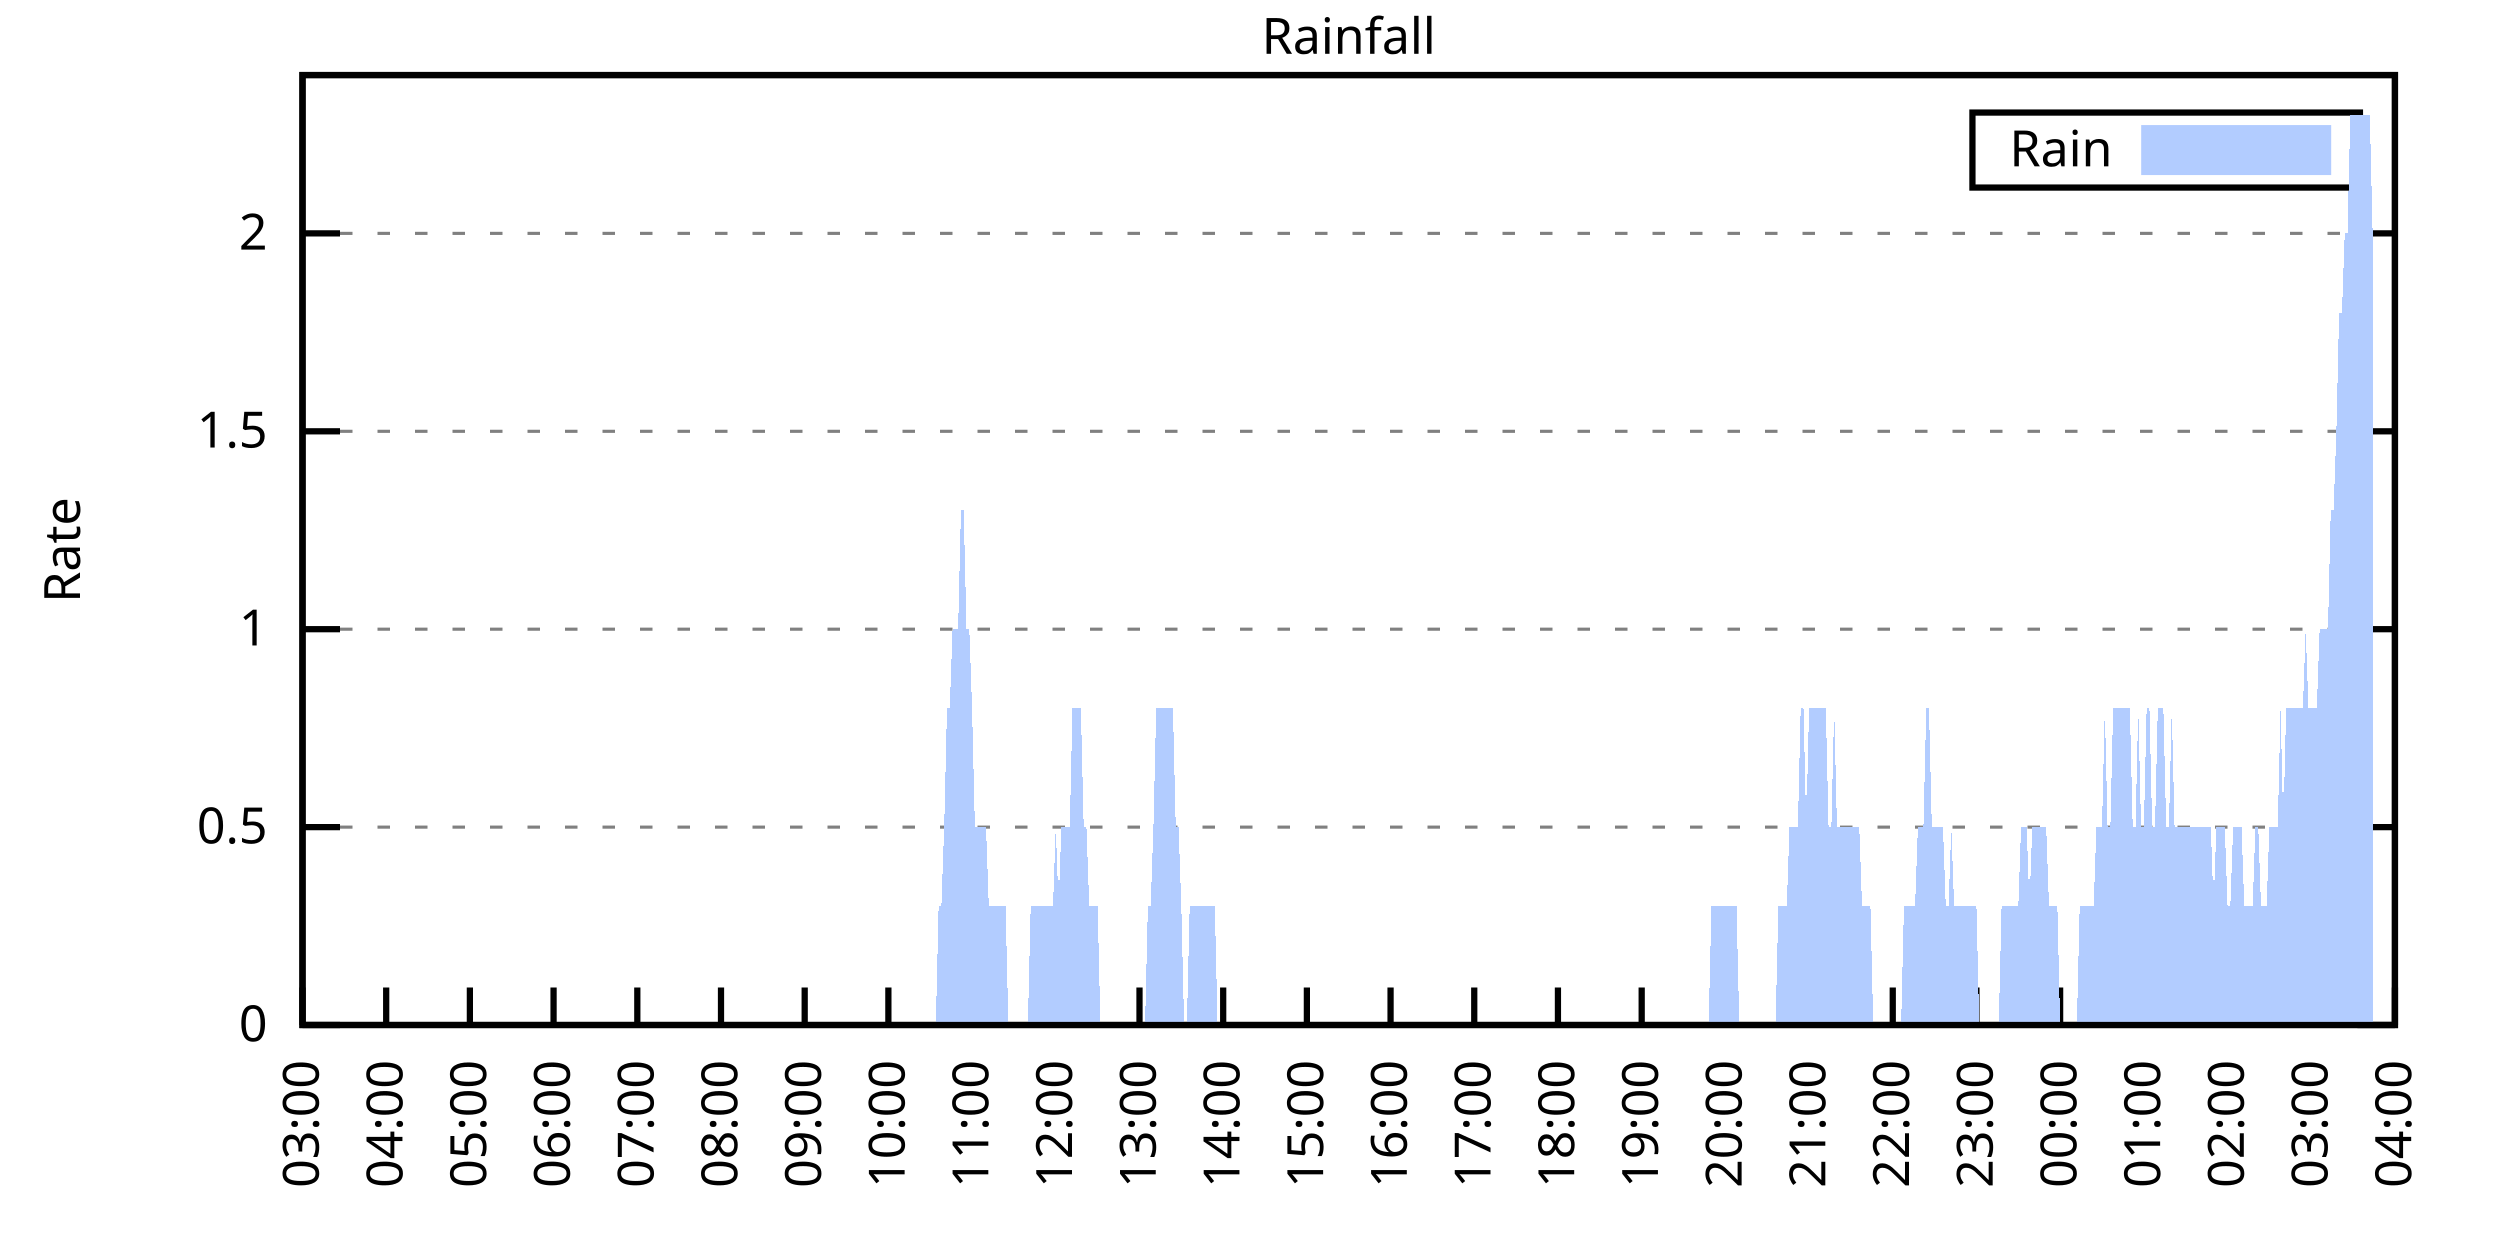
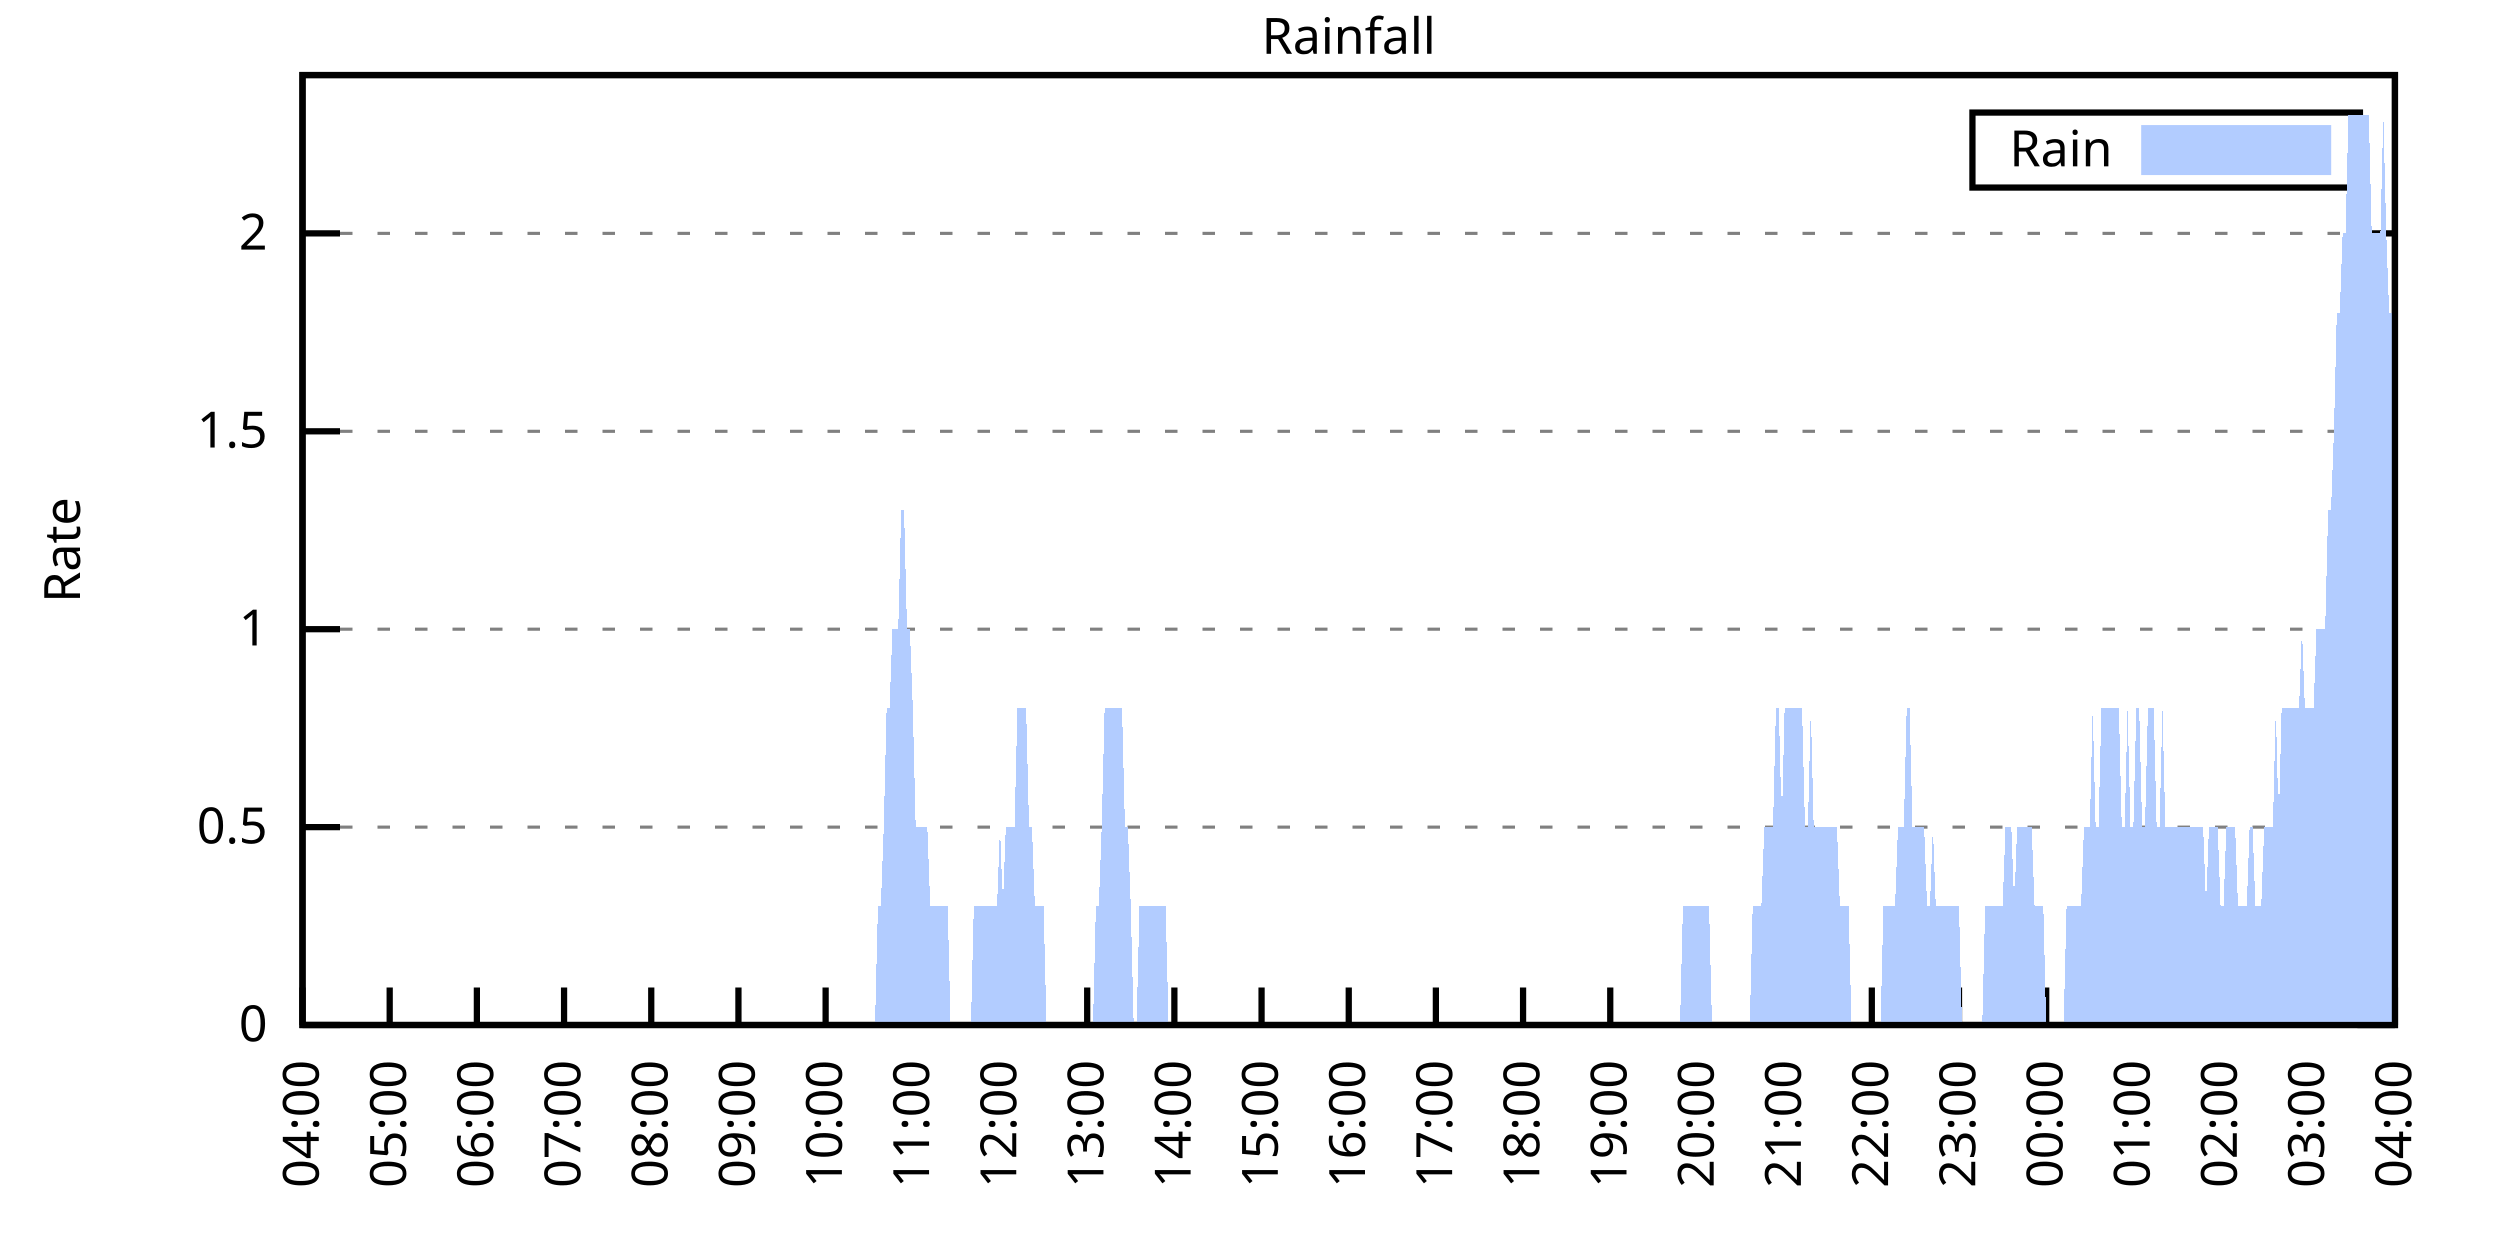
<svg xmlns="http://www.w3.org/2000/svg" xmlns:xlink="http://www.w3.org/1999/xlink" width="400" height="200" viewBox="0 0 400 200">
  <g id="gnuplot_canvas">
    <rect x="0" y="0" width="400" height="200" fill="none" />
    <defs>
      <circle id="gpDot" r="0.5" stroke-width="0.5" stroke="currentColor" />
      <path id="gpPt0" stroke-width="0.333" stroke="currentColor" d="M-1,0 h2 M0,-1 v2" />
      <path id="gpPt1" stroke-width="0.333" stroke="currentColor" d="M-1,-1 L1,1 M1,-1 L-1,1" />
      <path id="gpPt2" stroke-width="0.333" stroke="currentColor" d="M-1,0 L1,0 M0,-1 L0,1 M-1,-1 L1,1 M-1,1 L1,-1" />
      <rect id="gpPt3" stroke-width="0.333" stroke="currentColor" x="-1" y="-1" width="2" height="2" />
      <rect id="gpPt4" stroke-width="0.333" stroke="currentColor" fill="currentColor" x="-1" y="-1" width="2" height="2" />
      <circle id="gpPt5" stroke-width="0.333" stroke="currentColor" cx="0" cy="0" r="1" />
      <use xlink:href="#gpPt5" id="gpPt6" fill="currentColor" stroke="none" />
      <path id="gpPt7" stroke-width="0.333" stroke="currentColor" d="M0,-1.33 L-1.33,0.67 L1.33,0.67 z" />
      <use xlink:href="#gpPt7" id="gpPt8" fill="currentColor" stroke="none" />
      <use xlink:href="#gpPt7" id="gpPt9" stroke="currentColor" transform="rotate(180)" />
      <use xlink:href="#gpPt9" id="gpPt10" fill="currentColor" stroke="none" />
      <use xlink:href="#gpPt3" id="gpPt11" stroke="currentColor" transform="rotate(45)" />
      <use xlink:href="#gpPt11" id="gpPt12" fill="currentColor" stroke="none" />
      <path id="gpPt13" stroke-width="0.333" stroke="currentColor" d="M0,1.330 L1.265,0.411 L0.782,-1.067 L-0.782,-1.076 L-1.265,0.411 z" />
      <use xlink:href="#gpPt13" id="gpPt14" fill="currentColor" stroke="none" />
      <filter id="textbox" filterUnits="objectBoundingBox" x="0" y="0" height="1" width="1">
        <feFlood flood-color="white" flood-opacity="1" result="bgnd" />
        <feComposite in="SourceGraphic" in2="bgnd" operator="atop" />
      </filter>
      <filter id="greybox" filterUnits="objectBoundingBox" x="0" y="0" height="1" width="1">
        <feFlood flood-color="lightgrey" flood-opacity="1" result="grey" />
        <feComposite in="SourceGraphic" in2="grey" operator="atop" />
      </filter>
    </defs>
    <g fill="none" color="white" stroke="currentColor" stroke-width="1.00" stroke-linecap="butt" stroke-linejoin="miter">
</g>
    <g fill="none" color="black" stroke="currentColor" stroke-width="1.00" stroke-linecap="butt" stroke-linejoin="miter">
      <g stroke="none" shape-rendering="crispEdges">
        <polygon fill="rgb(255, 255, 255)" points="48.40,164.00 383.18,164.00 383.18,12.02 48.40,12.02 " />
      </g>
    </g>
    <g fill="none" color="black" stroke="currentColor" stroke-width="1.00" stroke-linecap="butt" stroke-linejoin="miter">
</g>
    <g fill="none" color="black" stroke="black" stroke-width="0.50" stroke-linecap="butt" stroke-linejoin="miter">
</g>
    <g fill="none" color="gray" stroke="currentColor" stroke-width="0.50" stroke-linecap="butt" stroke-linejoin="miter">
      <path stroke="gray" stroke-dasharray="2,4" class="gridline" d="M48.40,164.00 L383.19,164.00  " />
    </g>
    <g fill="none" color="gray" stroke="gray" stroke-width="1.00" stroke-linecap="butt" stroke-linejoin="miter">
</g>
    <g fill="none" color="black" stroke="currentColor" stroke-width="1.00" stroke-linecap="butt" stroke-linejoin="miter">
      <path stroke="black" d="M48.40,164.00 L54.40,164.00 M383.19,164.00 L377.19,164.00  " />
      <g transform="translate(42.80,166.60)" stroke="none" fill="black" font-family="Sans" font-size="8.00" text-anchor="end">
        <text>
          <tspan font-family="Sans"> 0</tspan>
        </text>
      </g>
    </g>
    <g fill="none" color="black" stroke="currentColor" stroke-width="1.00" stroke-linecap="butt" stroke-linejoin="miter">
</g>
    <g fill="none" color="black" stroke="black" stroke-width="0.50" stroke-linecap="butt" stroke-linejoin="miter">
</g>
    <g fill="none" color="gray" stroke="currentColor" stroke-width="0.50" stroke-linecap="butt" stroke-linejoin="miter">
      <path stroke="gray" stroke-dasharray="2,4" class="gridline" d="M48.40,132.34 L383.19,132.34  " />
    </g>
    <g fill="none" color="gray" stroke="gray" stroke-width="1.00" stroke-linecap="butt" stroke-linejoin="miter">
</g>
    <g fill="none" color="black" stroke="currentColor" stroke-width="1.00" stroke-linecap="butt" stroke-linejoin="miter">
      <path stroke="black" d="M48.40,132.34 L54.40,132.34 M383.19,132.34 L377.19,132.34  " />
      <g transform="translate(42.80,134.94)" stroke="none" fill="black" font-family="Sans" font-size="8.00" text-anchor="end">
        <text>
          <tspan font-family="Sans"> 0.5</tspan>
        </text>
      </g>
    </g>
    <g fill="none" color="black" stroke="currentColor" stroke-width="1.00" stroke-linecap="butt" stroke-linejoin="miter">
</g>
    <g fill="none" color="black" stroke="black" stroke-width="0.50" stroke-linecap="butt" stroke-linejoin="miter">
</g>
    <g fill="none" color="gray" stroke="currentColor" stroke-width="0.50" stroke-linecap="butt" stroke-linejoin="miter">
      <path stroke="gray" stroke-dasharray="2,4" class="gridline" d="M48.40,100.67 L383.19,100.67  " />
    </g>
    <g fill="none" color="gray" stroke="gray" stroke-width="1.00" stroke-linecap="butt" stroke-linejoin="miter">
</g>
    <g fill="none" color="black" stroke="currentColor" stroke-width="1.00" stroke-linecap="butt" stroke-linejoin="miter">
      <path stroke="black" d="M48.40,100.67 L54.40,100.67 M383.19,100.67 L377.19,100.67  " />
      <g transform="translate(42.80,103.27)" stroke="none" fill="black" font-family="Sans" font-size="8.00" text-anchor="end">
        <text>
          <tspan font-family="Sans"> 1</tspan>
        </text>
      </g>
    </g>
    <g fill="none" color="black" stroke="currentColor" stroke-width="1.00" stroke-linecap="butt" stroke-linejoin="miter">
</g>
    <g fill="none" color="black" stroke="black" stroke-width="0.50" stroke-linecap="butt" stroke-linejoin="miter">
</g>
    <g fill="none" color="gray" stroke="currentColor" stroke-width="0.50" stroke-linecap="butt" stroke-linejoin="miter">
      <path stroke="gray" stroke-dasharray="2,4" class="gridline" d="M48.40,69.01 L383.19,69.01  " />
    </g>
    <g fill="none" color="gray" stroke="gray" stroke-width="1.00" stroke-linecap="butt" stroke-linejoin="miter">
</g>
    <g fill="none" color="black" stroke="currentColor" stroke-width="1.00" stroke-linecap="butt" stroke-linejoin="miter">
      <path stroke="black" d="M48.40,69.01 L54.40,69.01 M383.19,69.01 L377.19,69.01  " />
      <g transform="translate(42.80,71.61)" stroke="none" fill="black" font-family="Sans" font-size="8.00" text-anchor="end">
        <text>
          <tspan font-family="Sans"> 1.5</tspan>
        </text>
      </g>
    </g>
    <g fill="none" color="black" stroke="currentColor" stroke-width="1.00" stroke-linecap="butt" stroke-linejoin="miter">
</g>
    <g fill="none" color="black" stroke="black" stroke-width="0.50" stroke-linecap="butt" stroke-linejoin="miter">
</g>
    <g fill="none" color="gray" stroke="currentColor" stroke-width="0.50" stroke-linecap="butt" stroke-linejoin="miter">
      <path stroke="gray" stroke-dasharray="2,4" class="gridline" d="M48.40,37.34 L383.19,37.34  " />
    </g>
    <g fill="none" color="gray" stroke="gray" stroke-width="1.00" stroke-linecap="butt" stroke-linejoin="miter">
</g>
    <g fill="none" color="black" stroke="currentColor" stroke-width="1.00" stroke-linecap="butt" stroke-linejoin="miter">
      <path stroke="black" d="M48.40,37.34 L54.40,37.34 M383.19,37.34 L377.19,37.34  " />
      <g transform="translate(42.80,39.94)" stroke="none" fill="black" font-family="Sans" font-size="8.00" text-anchor="end">
        <text>
          <tspan font-family="Sans"> 2</tspan>
        </text>
      </g>
    </g>
    <g fill="none" color="black" stroke="currentColor" stroke-width="1.00" stroke-linecap="butt" stroke-linejoin="miter">
      <path stroke="black" d="M48.40,164.00 L48.40,158.00  " />
      <g transform="translate(51.00,169.60) rotate(270.00)" stroke="none" fill="black" font-family="Sans" font-size="8.00" text-anchor="end">
        <text>
-           <tspan font-family="Sans">03:00</tspan>
-         </text>
-       </g>
-     </g>
-     <g fill="none" color="black" stroke="currentColor" stroke-width="1.00" stroke-linecap="butt" stroke-linejoin="miter">
-       <path stroke="black" d="M61.79,164.00 L61.79,158.00  " />
-       <g transform="translate(64.39,169.60) rotate(270.00)" stroke="none" fill="black" font-family="Sans" font-size="8.00" text-anchor="end">
-         <text>
          <tspan font-family="Sans">04:00</tspan>
        </text>
      </g>
    </g>
    <g fill="none" color="black" stroke="currentColor" stroke-width="1.00" stroke-linecap="butt" stroke-linejoin="miter">
-       <path stroke="black" d="M75.18,164.00 L75.18,158.00  " />
-       <g transform="translate(77.78,169.60) rotate(270.00)" stroke="none" fill="black" font-family="Sans" font-size="8.00" text-anchor="end">
+       <path stroke="black" d="M62.35,164.00 L62.35,158.00  " />
+       <g transform="translate(64.95,169.60) rotate(270.00)" stroke="none" fill="black" font-family="Sans" font-size="8.00" text-anchor="end">
        <text>
          <tspan font-family="Sans">05:00</tspan>
        </text>
      </g>
    </g>
    <g fill="none" color="black" stroke="currentColor" stroke-width="1.00" stroke-linecap="butt" stroke-linejoin="miter">
-       <path stroke="black" d="M88.57,164.00 L88.57,158.00  " />
-       <g transform="translate(91.17,169.60) rotate(270.00)" stroke="none" fill="black" font-family="Sans" font-size="8.00" text-anchor="end">
+       <path stroke="black" d="M76.30,164.00 L76.30,158.00  " />
+       <g transform="translate(78.90,169.60) rotate(270.00)" stroke="none" fill="black" font-family="Sans" font-size="8.00" text-anchor="end">
        <text>
          <tspan font-family="Sans">06:00</tspan>
        </text>
      </g>
    </g>
    <g fill="none" color="black" stroke="currentColor" stroke-width="1.00" stroke-linecap="butt" stroke-linejoin="miter">
-       <path stroke="black" d="M101.97,164.00 L101.97,158.00  " />
-       <g transform="translate(104.57,169.60) rotate(270.00)" stroke="none" fill="black" font-family="Sans" font-size="8.00" text-anchor="end">
+       <path stroke="black" d="M90.25,164.00 L90.25,158.00  " />
+       <g transform="translate(92.85,169.60) rotate(270.00)" stroke="none" fill="black" font-family="Sans" font-size="8.00" text-anchor="end">
        <text>
          <tspan font-family="Sans">07:00</tspan>
        </text>
      </g>
    </g>
    <g fill="none" color="black" stroke="currentColor" stroke-width="1.00" stroke-linecap="butt" stroke-linejoin="miter">
-       <path stroke="black" d="M115.36,164.00 L115.36,158.00  " />
-       <g transform="translate(117.96,169.60) rotate(270.00)" stroke="none" fill="black" font-family="Sans" font-size="8.00" text-anchor="end">
+       <path stroke="black" d="M104.20,164.00 L104.20,158.00  " />
+       <g transform="translate(106.80,169.60) rotate(270.00)" stroke="none" fill="black" font-family="Sans" font-size="8.00" text-anchor="end">
        <text>
          <tspan font-family="Sans">08:00</tspan>
        </text>
      </g>
    </g>
    <g fill="none" color="black" stroke="currentColor" stroke-width="1.00" stroke-linecap="butt" stroke-linejoin="miter">
-       <path stroke="black" d="M128.75,164.00 L128.75,158.00  " />
-       <g transform="translate(131.35,169.60) rotate(270.00)" stroke="none" fill="black" font-family="Sans" font-size="8.00" text-anchor="end">
+       <path stroke="black" d="M118.15,164.00 L118.15,158.00  " />
+       <g transform="translate(120.75,169.60) rotate(270.00)" stroke="none" fill="black" font-family="Sans" font-size="8.00" text-anchor="end">
        <text>
          <tspan font-family="Sans">09:00</tspan>
        </text>
      </g>
    </g>
    <g fill="none" color="black" stroke="currentColor" stroke-width="1.00" stroke-linecap="butt" stroke-linejoin="miter">
-       <path stroke="black" d="M142.14,164.00 L142.14,158.00  " />
-       <g transform="translate(144.74,169.60) rotate(270.00)" stroke="none" fill="black" font-family="Sans" font-size="8.00" text-anchor="end">
+       <path stroke="black" d="M132.10,164.00 L132.10,158.00  " />
+       <g transform="translate(134.70,169.60) rotate(270.00)" stroke="none" fill="black" font-family="Sans" font-size="8.00" text-anchor="end">
        <text>
          <tspan font-family="Sans">10:00</tspan>
        </text>
      </g>
    </g>
    <g fill="none" color="black" stroke="currentColor" stroke-width="1.00" stroke-linecap="butt" stroke-linejoin="miter">
-       <path stroke="black" d="M155.53,164.00 L155.53,158.00  " />
-       <g transform="translate(158.13,169.60) rotate(270.00)" stroke="none" fill="black" font-family="Sans" font-size="8.00" text-anchor="end">
+       <path stroke="black" d="M146.05,164.00 L146.05,158.00  " />
+       <g transform="translate(148.65,169.60) rotate(270.00)" stroke="none" fill="black" font-family="Sans" font-size="8.00" text-anchor="end">
        <text>
          <tspan font-family="Sans">11:00</tspan>
        </text>
      </g>
    </g>
    <g fill="none" color="black" stroke="currentColor" stroke-width="1.00" stroke-linecap="butt" stroke-linejoin="miter">
-       <path stroke="black" d="M168.92,164.00 L168.92,158.00  " />
-       <g transform="translate(171.52,169.60) rotate(270.00)" stroke="none" fill="black" font-family="Sans" font-size="8.00" text-anchor="end">
+       <path stroke="black" d="M160.00,164.00 L160.00,158.00  " />
+       <g transform="translate(162.60,169.60) rotate(270.00)" stroke="none" fill="black" font-family="Sans" font-size="8.00" text-anchor="end">
        <text>
          <tspan font-family="Sans">12:00</tspan>
        </text>
      </g>
    </g>
    <g fill="none" color="black" stroke="currentColor" stroke-width="1.00" stroke-linecap="butt" stroke-linejoin="miter">
-       <path stroke="black" d="M182.32,164.00 L182.32,158.00  " />
-       <g transform="translate(184.92,169.60) rotate(270.00)" stroke="none" fill="black" font-family="Sans" font-size="8.00" text-anchor="end">
+       <path stroke="black" d="M173.95,164.00 L173.95,158.00  " />
+       <g transform="translate(176.55,169.60) rotate(270.00)" stroke="none" fill="black" font-family="Sans" font-size="8.00" text-anchor="end">
        <text>
          <tspan font-family="Sans">13:00</tspan>
        </text>
      </g>
    </g>
    <g fill="none" color="black" stroke="currentColor" stroke-width="1.00" stroke-linecap="butt" stroke-linejoin="miter">
-       <path stroke="black" d="M195.71,164.00 L195.71,158.00  " />
-       <g transform="translate(198.31,169.60) rotate(270.00)" stroke="none" fill="black" font-family="Sans" font-size="8.00" text-anchor="end">
+       <path stroke="black" d="M187.90,164.00 L187.90,158.00  " />
+       <g transform="translate(190.50,169.60) rotate(270.00)" stroke="none" fill="black" font-family="Sans" font-size="8.00" text-anchor="end">
        <text>
          <tspan font-family="Sans">14:00</tspan>
        </text>
      </g>
    </g>
    <g fill="none" color="black" stroke="currentColor" stroke-width="1.00" stroke-linecap="butt" stroke-linejoin="miter">
-       <path stroke="black" d="M209.10,164.00 L209.10,158.00  " />
-       <g transform="translate(211.70,169.60) rotate(270.00)" stroke="none" fill="black" font-family="Sans" font-size="8.00" text-anchor="end">
+       <path stroke="black" d="M201.85,164.00 L201.85,158.00  " />
+       <g transform="translate(204.45,169.60) rotate(270.00)" stroke="none" fill="black" font-family="Sans" font-size="8.00" text-anchor="end">
        <text>
          <tspan font-family="Sans">15:00</tspan>
        </text>
      </g>
    </g>
    <g fill="none" color="black" stroke="currentColor" stroke-width="1.00" stroke-linecap="butt" stroke-linejoin="miter">
-       <path stroke="black" d="M222.49,164.00 L222.49,158.00  " />
-       <g transform="translate(225.09,169.60) rotate(270.00)" stroke="none" fill="black" font-family="Sans" font-size="8.00" text-anchor="end">
+       <path stroke="black" d="M215.80,164.00 L215.80,158.00  " />
+       <g transform="translate(218.40,169.60) rotate(270.00)" stroke="none" fill="black" font-family="Sans" font-size="8.00" text-anchor="end">
        <text>
          <tspan font-family="Sans">16:00</tspan>
        </text>
      </g>
    </g>
    <g fill="none" color="black" stroke="currentColor" stroke-width="1.00" stroke-linecap="butt" stroke-linejoin="miter">
-       <path stroke="black" d="M235.88,164.00 L235.88,158.00  " />
-       <g transform="translate(238.48,169.60) rotate(270.00)" stroke="none" fill="black" font-family="Sans" font-size="8.00" text-anchor="end">
+       <path stroke="black" d="M229.74,164.00 L229.74,158.00  " />
+       <g transform="translate(232.34,169.60) rotate(270.00)" stroke="none" fill="black" font-family="Sans" font-size="8.00" text-anchor="end">
        <text>
          <tspan font-family="Sans">17:00</tspan>
        </text>
      </g>
    </g>
    <g fill="none" color="black" stroke="currentColor" stroke-width="1.00" stroke-linecap="butt" stroke-linejoin="miter">
-       <path stroke="black" d="M249.27,164.00 L249.27,158.00  " />
-       <g transform="translate(251.87,169.60) rotate(270.00)" stroke="none" fill="black" font-family="Sans" font-size="8.00" text-anchor="end">
+       <path stroke="black" d="M243.69,164.00 L243.69,158.00  " />
+       <g transform="translate(246.29,169.60) rotate(270.00)" stroke="none" fill="black" font-family="Sans" font-size="8.00" text-anchor="end">
        <text>
          <tspan font-family="Sans">18:00</tspan>
        </text>
      </g>
    </g>
    <g fill="none" color="black" stroke="currentColor" stroke-width="1.00" stroke-linecap="butt" stroke-linejoin="miter">
-       <path stroke="black" d="M262.67,164.00 L262.67,158.00  " />
-       <g transform="translate(265.27,169.60) rotate(270.00)" stroke="none" fill="black" font-family="Sans" font-size="8.00" text-anchor="end">
+       <path stroke="black" d="M257.64,164.00 L257.64,158.00  " />
+       <g transform="translate(260.24,169.60) rotate(270.00)" stroke="none" fill="black" font-family="Sans" font-size="8.00" text-anchor="end">
        <text>
          <tspan font-family="Sans">19:00</tspan>
        </text>
      </g>
    </g>
    <g fill="none" color="black" stroke="currentColor" stroke-width="1.00" stroke-linecap="butt" stroke-linejoin="miter">
-       <path stroke="black" d="M276.06,164.00 L276.06,158.00  " />
-       <g transform="translate(278.66,169.60) rotate(270.00)" stroke="none" fill="black" font-family="Sans" font-size="8.00" text-anchor="end">
+       <path stroke="black" d="M271.59,164.00 L271.59,158.00  " />
+       <g transform="translate(274.19,169.60) rotate(270.00)" stroke="none" fill="black" font-family="Sans" font-size="8.00" text-anchor="end">
        <text>
          <tspan font-family="Sans">20:00</tspan>
        </text>
      </g>
    </g>
    <g fill="none" color="black" stroke="currentColor" stroke-width="1.00" stroke-linecap="butt" stroke-linejoin="miter">
-       <path stroke="black" d="M289.45,164.00 L289.45,158.00  " />
-       <g transform="translate(292.05,169.60) rotate(270.00)" stroke="none" fill="black" font-family="Sans" font-size="8.00" text-anchor="end">
+       <path stroke="black" d="M285.54,164.00 L285.54,158.00  " />
+       <g transform="translate(288.14,169.60) rotate(270.00)" stroke="none" fill="black" font-family="Sans" font-size="8.00" text-anchor="end">
        <text>
          <tspan font-family="Sans">21:00</tspan>
        </text>
      </g>
    </g>
    <g fill="none" color="black" stroke="currentColor" stroke-width="1.00" stroke-linecap="butt" stroke-linejoin="miter">
-       <path stroke="black" d="M302.84,164.00 L302.84,158.00  " />
-       <g transform="translate(305.44,169.60) rotate(270.00)" stroke="none" fill="black" font-family="Sans" font-size="8.00" text-anchor="end">
+       <path stroke="black" d="M299.49,164.00 L299.49,158.00  " />
+       <g transform="translate(302.09,169.60) rotate(270.00)" stroke="none" fill="black" font-family="Sans" font-size="8.00" text-anchor="end">
        <text>
          <tspan font-family="Sans">22:00</tspan>
        </text>
      </g>
    </g>
    <g fill="none" color="black" stroke="currentColor" stroke-width="1.00" stroke-linecap="butt" stroke-linejoin="miter">
-       <path stroke="black" d="M316.23,164.00 L316.23,158.00  " />
-       <g transform="translate(318.83,169.60) rotate(270.00)" stroke="none" fill="black" font-family="Sans" font-size="8.00" text-anchor="end">
+       <path stroke="black" d="M313.44,164.00 L313.44,158.00  " />
+       <g transform="translate(316.04,169.60) rotate(270.00)" stroke="none" fill="black" font-family="Sans" font-size="8.00" text-anchor="end">
        <text>
          <tspan font-family="Sans">23:00</tspan>
        </text>
      </g>
    </g>
    <g fill="none" color="black" stroke="currentColor" stroke-width="1.00" stroke-linecap="butt" stroke-linejoin="miter">
-       <path stroke="black" d="M329.62,164.00 L329.62,158.00  " />
-       <g transform="translate(332.22,169.60) rotate(270.00)" stroke="none" fill="black" font-family="Sans" font-size="8.00" text-anchor="end">
+       <path stroke="black" d="M327.39,164.00 L327.39,158.00  " />
+       <g transform="translate(329.99,169.60) rotate(270.00)" stroke="none" fill="black" font-family="Sans" font-size="8.00" text-anchor="end">
        <text>
          <tspan font-family="Sans">00:00</tspan>
        </text>
      </g>
    </g>
    <g fill="none" color="black" stroke="currentColor" stroke-width="1.00" stroke-linecap="butt" stroke-linejoin="miter">
-       <path stroke="black" d="M343.02,164.00 L343.02,158.00  " />
-       <g transform="translate(345.62,169.60) rotate(270.00)" stroke="none" fill="black" font-family="Sans" font-size="8.00" text-anchor="end">
+       <path stroke="black" d="M341.34,164.00 L341.34,158.00  " />
+       <g transform="translate(343.94,169.60) rotate(270.00)" stroke="none" fill="black" font-family="Sans" font-size="8.00" text-anchor="end">
        <text>
          <tspan font-family="Sans">01:00</tspan>
        </text>
      </g>
    </g>
    <g fill="none" color="black" stroke="currentColor" stroke-width="1.00" stroke-linecap="butt" stroke-linejoin="miter">
-       <path stroke="black" d="M356.41,164.00 L356.41,158.00  " />
-       <g transform="translate(359.01,169.60) rotate(270.00)" stroke="none" fill="black" font-family="Sans" font-size="8.00" text-anchor="end">
+       <path stroke="black" d="M355.29,164.00 L355.29,158.00  " />
+       <g transform="translate(357.89,169.60) rotate(270.00)" stroke="none" fill="black" font-family="Sans" font-size="8.00" text-anchor="end">
        <text>
          <tspan font-family="Sans">02:00</tspan>
        </text>
      </g>
    </g>
    <g fill="none" color="black" stroke="currentColor" stroke-width="1.00" stroke-linecap="butt" stroke-linejoin="miter">
-       <path stroke="black" d="M369.80,164.00 L369.80,158.00  " />
-       <g transform="translate(372.40,169.60) rotate(270.00)" stroke="none" fill="black" font-family="Sans" font-size="8.00" text-anchor="end">
+       <path stroke="black" d="M369.24,164.00 L369.24,158.00  " />
+       <g transform="translate(371.84,169.60) rotate(270.00)" stroke="none" fill="black" font-family="Sans" font-size="8.00" text-anchor="end">
        <text>
          <tspan font-family="Sans">03:00</tspan>
        </text>
      </g>
    </g>
    <g fill="none" color="black" stroke="currentColor" stroke-width="1.00" stroke-linecap="butt" stroke-linejoin="miter">
      <path stroke="black" d="M383.19,164.00 L383.19,158.00  " />
      <g transform="translate(385.79,169.60) rotate(270.00)" stroke="none" fill="black" font-family="Sans" font-size="8.00" text-anchor="end">
        <text>
          <tspan font-family="Sans">04:00</tspan>
        </text>
      </g>
    </g>
    <g fill="none" color="black" stroke="currentColor" stroke-width="1.00" stroke-linecap="butt" stroke-linejoin="miter">
</g>
    <g fill="none" color="black" stroke="currentColor" stroke-width="1.00" stroke-linecap="butt" stroke-linejoin="miter">
      <path stroke="black" d="M48.40,12.01 L48.40,164.00 L383.19,164.00 L383.19,12.01 L48.40,12.01 Z  " />
    </g>
    <g fill="none" color="black" stroke="currentColor" stroke-width="1.00" stroke-linecap="butt" stroke-linejoin="miter">
</g>
    <g fill="none" color="black" stroke="currentColor" stroke-width="1.00" stroke-linecap="butt" stroke-linejoin="miter">
      <path stroke="black" d="M315.59,30.01 L315.59,18.01 L377.59,18.01 L377.59,30.01 L315.59,30.01 Z  " />
    </g>
    <g id="Rainfall_plot_1">
      <g fill="none" color="white" stroke="black" stroke-width="2.00" stroke-linecap="butt" stroke-linejoin="miter">
</g>
      <g fill="none" color="black" stroke="currentColor" stroke-width="2.00" stroke-linecap="butt" stroke-linejoin="miter">
        <g transform="translate(337.99,26.61)" stroke="none" fill="black" font-family="Sans" font-size="8.00" text-anchor="end">
          <text>
            <tspan font-family="Sans">Rain</tspan>
          </text>
        </g>
      </g>
      <g fill="none" color="black" stroke="currentColor" stroke-width="2.00" stroke-linecap="butt" stroke-linejoin="miter">
        <g stroke="none" shape-rendering="crispEdges">
          <polygon fill="rgb(178, 204, 255)" points="343.59,27.01 371.99,27.01 371.99,21.01 343.59,21.01 " />
        </g>
        <path stroke="rgb(178, 204, 255)" d="M343.59,27.01 L371.99,27.01 L371.99,21.01 L343.59,21.01 L343.59,27.01 Z  " />
      </g>
      <g fill="none" color="black" stroke="currentColor" stroke-width="2.00" stroke-linecap="butt" stroke-linejoin="miter">
        <g stroke="none" shape-rendering="crispEdges">
-           <polygon fill="rgb(178, 204, 255)" points="58.67,164.00 59.11,164.00 59.56,164.00 60.01,164.00 60.45,164.00 60.90,164.00 61.35,164.00 61.79,164.00 62.24,164.00 62.68,164.00 63.13,164.00 63.58,164.00 64.02,164.00 64.47,164.00 64.92,164.00 65.36,164.00 65.81,164.00 66.26,164.00 66.70,164.00 67.15,164.00 67.59,164.00 68.04,164.00 68.49,164.00 68.93,164.00 69.38,164.00 69.83,164.00 70.27,164.00 70.72,164.00 71.17,164.00 71.61,164.00 72.06,164.00 72.50,164.00 72.95,164.00 73.40,164.00 73.84,164.00 74.29,164.00 74.74,164.00 75.18,164.00 75.63,164.00 76.08,164.00 76.52,164.00 76.97,164.00 77.42,164.00 77.86,164.00 78.31,164.00 78.75,164.00 79.20,164.00 79.65,164.00 80.09,164.00 80.54,164.00 80.99,164.00 81.43,164.00 81.88,164.00 82.33,164.00 82.77,164.00 83.22,164.00 83.66,164.00 84.11,164.00 84.56,164.00 85.00,164.00 85.45,164.00 85.90,164.00 86.34,164.00 86.79,164.00 87.24,164.00 87.68,164.00 88.13,164.00 88.57,164.00 89.02,164.00 89.47,164.00 89.91,164.00 90.36,164.00 90.81,164.00 91.25,164.00 91.70,164.00 92.15,164.00 92.59,164.00 93.04,164.00 93.49,164.00 93.93,164.00 94.38,164.00 94.82,164.00 95.27,164.00 95.72,164.00 96.16,164.00 96.61,164.00 97.06,164.00 97.50,164.00 97.95,164.00 98.40,164.00 98.84,164.00 99.29,164.00 99.73,164.00 100.18,164.00 100.63,164.00 101.07,164.00 101.52,164.00 101.97,164.00 102.41,164.00 102.86,164.00 103.31,164.00 103.75,164.00 104.20,164.00 104.64,164.00 105.09,164.00 105.54,164.00 105.98,164.00 106.43,164.00 106.88,164.00 107.32,164.00 107.77,164.00 108.22,164.00 108.66,164.00 109.11,164.00 109.55,164.00 110.00,164.00 110.45,164.00 110.89,164.00 111.34,164.00 111.79,164.00 112.23,164.00 112.68,164.00 113.13,164.00 113.57,164.00 114.02,164.00 114.47,164.00 114.91,164.00 115.36,164.00 115.80,164.00 116.25,164.00 116.70,164.00 117.14,164.00 117.59,164.00 118.04,164.00 118.48,164.00 118.93,164.00 119.38,164.00 119.82,164.00 120.27,164.00 120.71,164.00 121.16,164.00 121.61,164.00 122.05,164.00 122.50,164.00 122.95,164.00 123.39,164.00 123.84,164.00 124.29,164.00 124.73,164.00 125.18,164.00 125.62,164.00 126.07,164.00 126.52,164.00 126.96,164.00 127.41,164.00 127.86,164.00 128.30,164.00 128.75,164.00 129.20,164.00 129.64,164.00 130.09,164.00 130.54,164.00 130.98,164.00 131.43,164.00 131.87,164.00 132.32,164.00 132.77,164.00 133.21,164.00 133.66,164.00 134.11,164.00 134.55,164.00 135.00,164.00 135.45,164.00 135.89,164.00 136.34,164.00 136.78,164.00 137.23,164.00 137.68,164.00 138.12,164.00 138.57,164.00 139.02,164.00 139.46,164.00 139.91,164.00 140.36,164.00 140.80,164.00 141.25,164.00 141.69,164.00 142.14,164.00 142.59,164.00 143.03,164.00 143.48,164.00 143.93,164.00 144.37,164.00 144.82,164.00 145.27,164.00 145.71,164.00 146.16,164.00 146.61,164.00 147.05,164.00 147.50,164.00 147.94,164.00 148.39,164.00 148.84,164.00 149.28,164.00 149.73,164.00 150.18,145.00 150.62,145.00 151.07,132.34 151.52,113.34 151.96,113.34 152.41,100.67 152.85,100.67 153.30,100.67 153.75,81.67 154.19,81.67 154.64,100.67 155.09,100.67 155.53,113.34 155.98,132.34 156.43,132.34 156.87,132.34 157.32,132.34 157.76,132.34 158.21,145.00 158.66,145.00 159.10,145.00 159.55,145.00 160.00,145.00 160.44,145.00 160.89,145.00 161.34,164.00 161.78,164.00 162.23,164.00 162.67,164.00 163.12,164.00 163.57,164.00 164.01,164.00 164.46,164.00 164.91,145.00 165.35,145.00 165.80,145.00 166.25,145.00 166.69,145.00 167.14,145.00 167.59,145.00 168.03,145.00 168.48,145.00 168.92,132.34 169.37,145.00 169.82,132.34 170.26,132.34 170.71,132.34 171.16,132.34 171.60,113.34 172.05,113.34 172.50,113.34 172.94,113.34 173.39,132.34 173.83,132.34 174.28,145.00 174.73,145.00 175.17,145.00 175.62,145.00 176.07,164.00 176.51,164.00 176.96,164.00 177.41,164.00 177.85,164.00 178.30,164.00 178.74,164.00 179.19,164.00 179.64,164.00 180.08,164.00 180.53,164.00 180.98,164.00 181.42,164.00 181.87,164.00 182.32,164.00 182.76,164.00 183.21,164.00 183.66,145.00 184.10,145.00 184.55,132.34 184.99,113.34 185.44,113.34 185.89,113.34 186.33,113.34 186.78,113.34 187.23,113.34 187.67,113.34 188.12,132.34 188.57,132.34 189.01,145.00 189.46,164.00 189.90,164.00 190.35,145.00 190.80,145.00 191.24,145.00 191.69,145.00 192.14,145.00 192.58,145.00 193.03,145.00 193.48,145.00 193.92,145.00 194.37,145.00 194.81,164.00 195.26,164.00 195.71,164.00 196.15,164.00 196.60,164.00 197.05,164.00 197.49,164.00 197.94,164.00 198.39,164.00 198.83,164.00 199.28,164.00 199.73,164.00 200.17,164.00 200.62,164.00 201.06,164.00 201.51,164.00 201.96,164.00 202.40,164.00 202.85,164.00 203.30,164.00 203.74,164.00 204.19,164.00 204.64,164.00 205.08,164.00 205.53,164.00 205.97,164.00 206.42,164.00 206.87,164.00 207.31,164.00 207.76,164.00 208.21,164.00 208.65,164.00 209.10,164.00 209.55,164.00 209.99,164.00 210.44,164.00 210.88,164.00 211.33,164.00 211.78,164.00 212.22,164.00 212.67,164.00 213.12,164.00 213.56,164.00 214.01,164.00 214.46,164.00 214.90,164.00 215.35,164.00 215.80,164.00 216.24,164.00 216.69,164.00 217.13,164.00 217.58,164.00 218.03,164.00 218.47,164.00 218.92,164.00 219.37,164.00 219.81,164.00 220.26,164.00 220.71,164.00 221.15,164.00 221.60,164.00 222.04,164.00 222.49,164.00 222.94,164.00 223.38,164.00 223.83,164.00 224.28,164.00 224.72,164.00 225.17,164.00 225.62,164.00 226.06,164.00 226.51,164.00 226.95,164.00 227.40,164.00 227.85,164.00 228.29,164.00 228.74,164.00 229.19,164.00 229.63,164.00 230.08,164.00 230.53,164.00 230.97,164.00 231.42,164.00 231.86,164.00 232.31,164.00 232.76,164.00 233.20,164.00 233.65,164.00 234.10,164.00 234.54,164.00 234.99,164.00 235.44,164.00 235.88,164.00 236.33,164.00 236.78,164.00 237.22,164.00 237.67,164.00 238.11,164.00 238.56,164.00 239.01,164.00 239.45,164.00 239.90,164.00 240.35,164.00 240.79,164.00 241.24,164.00 241.69,164.00 242.13,164.00 242.58,164.00 243.02,164.00 243.47,164.00 243.92,164.00 244.36,164.00 244.81,164.00 245.26,164.00 245.70,164.00 246.15,164.00 246.60,164.00 247.04,164.00 247.49,164.00 247.93,164.00 248.38,164.00 248.83,164.00 249.27,164.00 249.72,164.00 250.17,164.00 250.61,164.00 251.06,164.00 251.51,164.00 251.95,164.00 252.40,164.00 252.85,164.00 253.29,164.00 253.74,164.00 254.18,164.00 254.63,164.00 255.08,164.00 255.52,164.00 255.97,164.00 256.42,164.00 256.86,164.00 257.31,164.00 257.76,164.00 258.20,164.00 258.65,164.00 259.09,164.00 259.54,164.00 259.99,164.00 260.43,164.00 260.88,164.00 261.33,164.00 261.77,164.00 262.22,164.00 262.67,164.00 263.11,164.00 263.56,164.00 264.00,164.00 264.45,164.00 264.90,164.00 265.34,164.00 265.79,164.00 266.24,164.00 266.68,164.00 267.13,164.00 267.58,164.00 268.02,164.00 268.47,164.00 268.92,164.00 269.36,164.00 269.81,164.00 270.25,164.00 270.70,164.00 271.15,164.00 271.59,164.00 272.04,164.00 272.49,164.00 272.93,164.00 273.38,164.00 273.83,145.00 274.27,145.00 274.72,145.00 275.16,145.00 275.61,145.00 276.06,145.00 276.50,145.00 276.95,145.00 277.40,145.00 277.84,145.00 278.29,164.00 278.74,164.00 279.18,164.00 279.63,164.00 280.07,164.00 280.52,164.00 280.97,164.00 281.41,164.00 281.86,164.00 282.31,164.00 282.75,164.00 283.20,164.00 283.65,164.00 284.09,164.00 284.54,145.00 284.98,145.00 285.43,145.00 285.88,145.00 286.32,132.34 286.77,132.34 287.22,132.34 287.66,132.34 288.11,113.34 288.56,113.34 289.00,132.34 289.45,113.34 289.90,113.34 290.34,113.34 290.79,113.34 291.23,113.34 291.68,113.34 292.13,113.34 292.57,132.34 293.02,132.34 293.47,113.34 293.91,132.34 294.36,132.34 294.81,132.34 295.25,132.34 295.70,132.34 296.14,132.34 296.59,132.34 297.04,132.34 297.48,132.34 297.93,145.00 298.38,145.00 298.82,145.00 299.27,145.00 299.72,164.00 300.16,164.00 300.61,164.00 301.05,164.00 301.50,164.00 301.95,164.00 302.39,164.00 302.84,164.00 303.29,164.00 303.73,164.00 304.18,164.00 304.63,145.00 305.07,145.00 305.52,145.00 305.97,145.00 306.41,145.00 306.86,132.34 307.30,132.34 307.75,132.34 308.20,113.34 308.64,113.34 309.09,132.34 309.54,132.34 309.98,132.34 310.43,132.34 310.88,132.34 311.32,145.00 311.77,145.00 312.21,132.34 312.66,145.00 313.11,145.00 313.55,145.00 314.00,145.00 314.45,145.00 314.89,145.00 315.34,145.00 315.79,145.00 316.23,145.00 316.68,164.00 317.12,164.00 317.57,164.00 318.02,164.00 318.46,164.00 318.91,164.00 319.36,164.00 319.80,164.00 320.25,145.00 320.70,145.00 321.14,145.00 321.59,145.00 322.04,145.00 322.48,145.00 322.93,145.00 323.37,132.34 323.82,132.34 324.27,132.34 324.71,145.00 325.16,132.34 325.61,132.34 326.05,132.34 326.50,132.34 326.95,132.34 327.39,132.34 327.84,145.00 328.28,145.00 328.73,145.00 329.18,145.00 329.62,164.00 330.07,164.00 330.52,164.00 330.96,164.00 331.41,164.00 331.86,164.00 332.30,164.00 332.75,145.00 333.19,145.00 333.64,145.00 334.09,145.00 334.53,145.00 334.98,145.00 335.43,132.34 335.87,132.34 336.32,132.34 336.77,113.34 337.21,132.34 337.66,132.34 338.10,113.34 338.55,113.34 339.00,113.34 339.44,113.34 339.89,113.34 340.34,113.34 340.78,113.34 341.23,132.34 341.68,132.34 342.12,113.34 342.57,132.34 343.02,132.34 343.46,113.34 343.91,113.34 344.35,132.34 344.80,132.34 345.25,113.34 345.69,113.34 346.14,113.34 346.59,132.34 347.03,132.34 347.48,113.34 347.93,132.34 348.37,132.34 348.82,132.34 349.26,132.34 349.71,132.34 350.16,132.34 350.60,132.34 351.05,132.34 351.50,132.34 351.94,132.34 352.39,132.34 352.84,132.34 353.28,132.34 353.73,132.34 354.17,145.00 354.62,132.34 355.07,132.34 355.51,132.34 355.96,132.34 356.41,145.00 356.85,145.00 357.30,132.34 357.75,132.34 358.19,132.34 358.64,132.34 359.09,145.00 359.53,145.00 359.98,145.00 360.42,145.00 360.87,132.34 361.32,132.34 361.76,145.00 362.21,145.00 362.66,145.00 363.10,132.34 363.55,132.34 364.00,132.34 364.44,132.34 364.89,113.34 365.33,132.34 365.78,113.34 366.23,113.34 366.67,113.34 367.12,113.34 367.57,113.34 368.01,113.34 368.46,113.34 368.91,100.67 369.35,113.34 369.80,113.34 370.24,113.34 370.69,113.34 371.14,100.67 371.58,100.67 372.03,100.67 372.48,100.67 372.92,81.67 373.37,81.67 373.82,69.01 374.26,50.01 374.71,50.01 375.16,37.34 375.60,37.34 376.05,18.34 376.49,18.34 376.94,18.34 377.39,18.34 377.83,18.34 378.28,18.34 378.73,18.34 379.17,18.34 379.62,37.34 379.62,164.00 58.67,164.00 " />
+           <polygon fill="rgb(178, 204, 255)" points="48.86,164.00 49.33,164.00 49.79,164.00 50.26,164.00 50.72,164.00 51.19,164.00 51.65,164.00 52.12,164.00 52.58,164.00 53.05,164.00 53.51,164.00 53.98,164.00 54.44,164.00 54.91,164.00 55.37,164.00 55.84,164.00 56.30,164.00 56.77,164.00 57.23,164.00 57.70,164.00 58.16,164.00 58.63,164.00 59.09,164.00 59.56,164.00 60.02,164.00 60.49,164.00 60.95,164.00 61.42,164.00 61.88,164.00 62.35,164.00 62.81,164.00 63.28,164.00 63.74,164.00 64.21,164.00 64.67,164.00 65.14,164.00 65.60,164.00 66.07,164.00 66.53,164.00 67.00,164.00 67.46,164.00 67.93,164.00 68.39,164.00 68.86,164.00 69.32,164.00 69.79,164.00 70.25,164.00 70.72,164.00 71.18,164.00 71.65,164.00 72.11,164.00 72.58,164.00 73.04,164.00 73.51,164.00 73.97,164.00 74.44,164.00 74.90,164.00 75.37,164.00 75.83,164.00 76.30,164.00 76.76,164.00 77.23,164.00 77.69,164.00 78.16,164.00 78.62,164.00 79.09,164.00 79.55,164.00 80.02,164.00 80.48,164.00 80.95,164.00 81.41,164.00 81.88,164.00 82.34,164.00 82.81,164.00 83.27,164.00 83.74,164.00 84.20,164.00 84.67,164.00 85.13,164.00 85.60,164.00 86.06,164.00 86.53,164.00 86.99,164.00 87.46,164.00 87.92,164.00 88.39,164.00 88.85,164.00 89.32,164.00 89.78,164.00 90.25,164.00 90.71,164.00 91.18,164.00 91.64,164.00 92.11,164.00 92.57,164.00 93.04,164.00 93.50,164.00 93.97,164.00 94.43,164.00 94.90,164.00 95.36,164.00 95.83,164.00 96.29,164.00 96.76,164.00 97.22,164.00 97.69,164.00 98.15,164.00 98.62,164.00 99.08,164.00 99.55,164.00 100.01,164.00 100.48,164.00 100.94,164.00 101.41,164.00 101.87,164.00 102.34,164.00 102.80,164.00 103.27,164.00 103.73,164.00 104.20,164.00 104.66,164.00 105.13,164.00 105.59,164.00 106.06,164.00 106.52,164.00 106.99,164.00 107.45,164.00 107.92,164.00 108.38,164.00 108.85,164.00 109.31,164.00 109.78,164.00 110.24,164.00 110.71,164.00 111.17,164.00 111.64,164.00 112.10,164.00 112.57,164.00 113.03,164.00 113.50,164.00 113.96,164.00 114.43,164.00 114.89,164.00 115.36,164.00 115.82,164.00 116.29,164.00 116.75,164.00 117.22,164.00 117.68,164.00 118.15,164.00 118.61,164.00 119.08,164.00 119.54,164.00 120.01,164.00 120.47,164.00 120.94,164.00 121.40,164.00 121.87,164.00 122.33,164.00 122.80,164.00 123.26,164.00 123.73,164.00 124.19,164.00 124.66,164.00 125.12,164.00 125.59,164.00 126.05,164.00 126.52,164.00 126.98,164.00 127.45,164.00 127.91,164.00 128.38,164.00 128.84,164.00 129.31,164.00 129.77,164.00 130.24,164.00 130.70,164.00 131.17,164.00 131.63,164.00 132.10,164.00 132.56,164.00 133.03,164.00 133.49,164.00 133.96,164.00 134.42,164.00 134.89,164.00 135.35,164.00 135.82,164.00 136.28,164.00 136.75,164.00 137.21,164.00 137.68,164.00 138.14,164.00 138.61,164.00 139.07,164.00 139.54,164.00 140.00,164.00 140.47,145.00 140.93,145.00 141.40,132.34 141.86,113.34 142.33,113.34 142.79,100.67 143.26,100.67 143.72,100.67 144.19,81.67 144.65,81.67 145.12,100.67 145.58,100.67 146.05,113.34 146.51,132.34 146.98,132.34 147.44,132.34 147.91,132.34 148.37,132.34 148.84,145.00 149.30,145.00 149.77,145.00 150.23,145.00 150.70,145.00 151.16,145.00 151.63,145.00 152.09,164.00 152.56,164.00 153.02,164.00 153.49,164.00 153.95,164.00 154.42,164.00 154.88,164.00 155.35,164.00 155.81,145.00 156.28,145.00 156.74,145.00 157.21,145.00 157.67,145.00 158.14,145.00 158.60,145.00 159.07,145.00 159.53,145.00 160.00,132.34 160.46,145.00 160.93,132.34 161.39,132.34 161.86,132.34 162.32,132.34 162.79,113.34 163.25,113.34 163.72,113.34 164.18,113.34 164.65,132.34 165.11,132.34 165.58,145.00 166.04,145.00 166.51,145.00 166.97,145.00 167.44,164.00 167.90,164.00 168.37,164.00 168.83,164.00 169.30,164.00 169.76,164.00 170.23,164.00 170.69,164.00 171.16,164.00 171.62,164.00 172.09,164.00 172.55,164.00 173.02,164.00 173.48,164.00 173.95,164.00 174.41,164.00 174.88,164.00 175.34,145.00 175.81,145.00 176.27,132.34 176.74,113.34 177.20,113.34 177.67,113.34 178.13,113.34 178.60,113.34 179.06,113.34 179.53,113.34 179.99,132.34 180.46,132.34 180.92,145.00 181.39,164.00 181.85,164.00 182.32,145.00 182.78,145.00 183.25,145.00 183.71,145.00 184.18,145.00 184.64,145.00 185.11,145.00 185.57,145.00 186.04,145.00 186.50,145.00 186.97,164.00 187.43,164.00 187.90,164.00 188.36,164.00 188.83,164.00 189.29,164.00 189.76,164.00 190.22,164.00 190.69,164.00 191.15,164.00 191.62,164.00 192.08,164.00 192.55,164.00 193.01,164.00 193.48,164.00 193.94,164.00 194.41,164.00 194.87,164.00 195.34,164.00 195.80,164.00 196.27,164.00 196.73,164.00 197.20,164.00 197.66,164.00 198.13,164.00 198.59,164.00 199.06,164.00 199.52,164.00 199.99,164.00 200.45,164.00 200.92,164.00 201.38,164.00 201.85,164.00 202.31,164.00 202.78,164.00 203.24,164.00 203.71,164.00 204.17,164.00 204.64,164.00 205.10,164.00 205.57,164.00 206.03,164.00 206.50,164.00 206.96,164.00 207.43,164.00 207.89,164.00 208.36,164.00 208.82,164.00 209.29,164.00 209.75,164.00 210.22,164.00 210.68,164.00 211.15,164.00 211.61,164.00 212.08,164.00 212.54,164.00 213.01,164.00 213.47,164.00 213.94,164.00 214.40,164.00 214.87,164.00 215.33,164.00 215.80,164.00 216.26,164.00 216.72,164.00 217.19,164.00 217.65,164.00 218.12,164.00 218.58,164.00 219.05,164.00 219.51,164.00 219.98,164.00 220.44,164.00 220.91,164.00 221.37,164.00 221.84,164.00 222.30,164.00 222.77,164.00 223.23,164.00 223.70,164.00 224.16,164.00 224.63,164.00 225.09,164.00 225.56,164.00 226.02,164.00 226.49,164.00 226.95,164.00 227.42,164.00 227.88,164.00 228.35,164.00 228.81,164.00 229.28,164.00 229.74,164.00 230.21,164.00 230.67,164.00 231.14,164.00 231.60,164.00 232.07,164.00 232.53,164.00 233.00,164.00 233.46,164.00 233.93,164.00 234.39,164.00 234.86,164.00 235.32,164.00 235.79,164.00 236.25,164.00 236.72,164.00 237.18,164.00 237.65,164.00 238.11,164.00 238.58,164.00 239.04,164.00 239.51,164.00 239.97,164.00 240.44,164.00 240.90,164.00 241.37,164.00 241.83,164.00 242.30,164.00 242.76,164.00 243.23,164.00 243.69,164.00 244.16,164.00 244.62,164.00 245.09,164.00 245.55,164.00 246.02,164.00 246.48,164.00 246.95,164.00 247.41,164.00 247.88,164.00 248.34,164.00 248.81,164.00 249.27,164.00 249.74,164.00 250.20,164.00 250.67,164.00 251.13,164.00 251.60,164.00 252.06,164.00 252.53,164.00 252.99,164.00 253.46,164.00 253.92,164.00 254.39,164.00 254.85,164.00 255.32,164.00 255.78,164.00 256.25,164.00 256.71,164.00 257.18,164.00 257.64,164.00 258.11,164.00 258.57,164.00 259.04,164.00 259.50,164.00 259.97,164.00 260.43,164.00 260.90,164.00 261.36,164.00 261.83,164.00 262.29,164.00 262.76,164.00 263.22,164.00 263.69,164.00 264.15,164.00 264.62,164.00 265.08,164.00 265.55,164.00 266.01,164.00 266.48,164.00 266.94,164.00 267.41,164.00 267.87,164.00 268.34,164.00 268.80,164.00 269.27,145.00 269.73,145.00 270.20,145.00 270.66,145.00 271.13,145.00 271.59,145.00 272.06,145.00 272.52,145.00 272.99,145.00 273.45,145.00 273.92,164.00 274.38,164.00 274.85,164.00 275.31,164.00 275.78,164.00 276.24,164.00 276.71,164.00 277.17,164.00 277.64,164.00 278.10,164.00 278.57,164.00 279.03,164.00 279.50,164.00 279.96,164.00 280.43,145.00 280.89,145.00 281.36,145.00 281.82,145.00 282.29,132.34 282.75,132.34 283.22,132.34 283.68,132.34 284.15,113.34 284.61,113.34 285.08,132.34 285.54,113.34 286.01,113.34 286.47,113.34 286.94,113.34 287.40,113.34 287.87,113.34 288.33,113.34 288.80,132.34 289.26,132.34 289.73,113.34 290.19,132.34 290.66,132.34 291.12,132.34 291.59,132.34 292.05,132.34 292.52,132.34 292.98,132.34 293.45,132.34 293.91,132.34 294.38,145.00 294.84,145.00 295.31,145.00 295.77,145.00 296.24,164.00 296.70,164.00 297.17,164.00 297.63,164.00 298.10,164.00 298.56,164.00 299.03,164.00 299.49,164.00 299.96,164.00 300.42,164.00 300.89,164.00 301.35,145.00 301.82,145.00 302.28,145.00 302.75,145.00 303.21,145.00 303.68,132.34 304.14,132.34 304.61,132.34 305.07,113.34 305.54,113.34 306.00,132.34 306.47,132.34 306.93,132.34 307.40,132.34 307.86,132.34 308.33,145.00 308.79,145.00 309.26,132.34 309.72,145.00 310.19,145.00 310.65,145.00 311.12,145.00 311.58,145.00 312.05,145.00 312.51,145.00 312.98,145.00 313.44,145.00 313.91,164.00 314.37,164.00 314.84,164.00 315.30,164.00 315.77,164.00 316.23,164.00 316.70,164.00 317.16,164.00 317.63,145.00 318.09,145.00 318.56,145.00 319.02,145.00 319.49,145.00 319.95,145.00 320.42,145.00 320.88,132.34 321.35,132.34 321.81,132.34 322.28,145.00 322.74,132.34 323.21,132.34 323.67,132.34 324.14,132.34 324.60,132.34 325.07,132.34 325.53,145.00 326.00,145.00 326.46,145.00 326.93,145.00 327.39,164.00 327.86,164.00 328.32,164.00 328.79,164.00 329.25,164.00 329.72,164.00 330.18,164.00 330.65,145.00 331.11,145.00 331.58,145.00 332.04,145.00 332.51,145.00 332.97,145.00 333.44,132.34 333.90,132.34 334.37,132.34 334.83,113.34 335.30,132.34 335.76,132.34 336.23,113.34 336.69,113.34 337.16,113.34 337.62,113.34 338.09,113.34 338.55,113.34 339.02,113.34 339.48,132.34 339.95,132.34 340.41,113.34 340.88,132.34 341.34,132.34 341.81,113.34 342.27,113.34 342.74,132.34 343.20,132.34 343.67,113.34 344.13,113.34 344.60,113.34 345.06,132.34 345.53,132.34 345.99,113.34 346.46,132.34 346.92,132.34 347.39,132.34 347.85,132.34 348.32,132.34 348.78,132.34 349.25,132.34 349.71,132.34 350.18,132.34 350.64,132.34 351.11,132.34 351.57,132.34 352.04,132.34 352.50,132.34 352.97,145.00 353.43,132.34 353.90,132.34 354.36,132.34 354.83,132.34 355.29,145.00 355.76,145.00 356.22,132.34 356.69,132.34 357.15,132.34 357.62,132.34 358.08,145.00 358.55,145.00 359.01,145.00 359.48,145.00 359.94,132.34 360.41,132.34 360.87,145.00 361.34,145.00 361.80,145.00 362.27,132.34 362.73,132.34 363.20,132.34 363.66,132.34 364.13,113.34 364.59,132.34 365.06,113.34 365.52,113.34 365.99,113.34 366.45,113.34 366.92,113.34 367.38,113.34 367.85,113.34 368.31,100.67 368.78,113.34 369.24,113.34 369.71,113.34 370.17,113.34 370.64,100.67 371.10,100.67 371.57,100.67 372.03,100.67 372.50,81.67 372.96,81.67 373.43,69.01 373.89,50.01 374.36,50.01 374.82,37.34 375.29,37.34 375.75,18.34 376.22,18.34 376.68,18.34 377.15,18.34 377.61,18.34 378.08,18.34 378.54,18.34 379.01,18.34 379.47,37.34 379.94,37.34 380.40,37.34 380.87,37.34 381.33,18.34 381.80,37.34 382.26,50.01 382.73,50.01 383.19,50.01 383.19,164.00 48.86,164.00 " />
        </g>
      </g>
    </g>
    <g fill="none" color="black" stroke="currentColor" stroke-width="2.00" stroke-linecap="butt" stroke-linejoin="miter">
</g>
    <g fill="none" color="black" stroke="black" stroke-width="1.00" stroke-linecap="butt" stroke-linejoin="miter">
</g>
    <g fill="none" color="black" stroke="currentColor" stroke-width="1.00" stroke-linecap="butt" stroke-linejoin="miter">
      <path stroke="black" d="M48.40,12.01 L48.40,164.00 L383.19,164.00 L383.19,12.01 L48.40,12.01 Z  " />
      <g transform="translate(12.80,88.01) rotate(270.00)" stroke="none" fill="black" font-family="Sans" font-size="8.00" text-anchor="middle">
        <text>
          <tspan font-family="Sans">Rate</tspan>
        </text>
      </g>
    </g>
    <g fill="none" color="black" stroke="currentColor" stroke-width="1.00" stroke-linecap="butt" stroke-linejoin="miter">
</g>
    <g fill="none" color="black" stroke="currentColor" stroke-width="1.00" stroke-linecap="butt" stroke-linejoin="miter">
      <g transform="translate(215.79,8.61)" stroke="none" fill="black" font-family="Sans" font-size="8.00" text-anchor="middle">
        <text>
          <tspan font-family="Sans">Rainfall</tspan>
        </text>
      </g>
    </g>
    <g fill="none" color="black" stroke="currentColor" stroke-width="1.00" stroke-linecap="butt" stroke-linejoin="miter">
</g>
  </g>
</svg>
